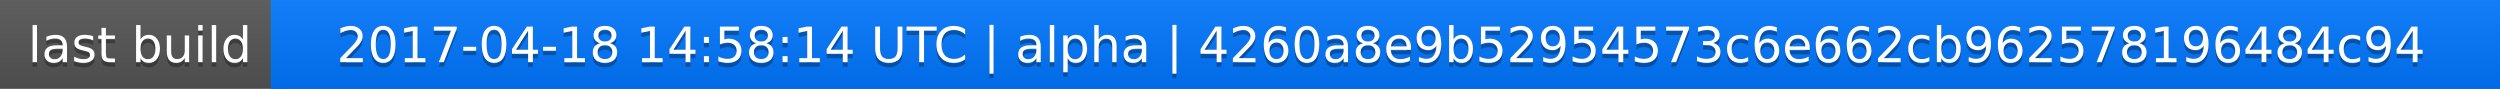
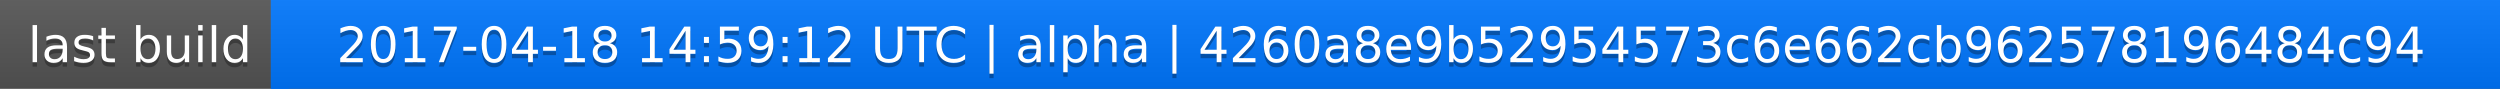
<svg xmlns="http://www.w3.org/2000/svg" width="563" height="20">
  <linearGradient id="a" x2="0" y2="100%">
    <stop offset="0" stop-color="#bbb" stop-opacity=".1" />
    <stop offset="1" stop-opacity=".1" />
  </linearGradient>
  <rect rx="0" width="563" height="20" fill="#555" />
  <rect rx="0" x="61" width="502" height="20" fill="#07f" />
  <path fill="#07f" d="M61 0h4v20h-4z" />
  <rect rx="0" width="563" height="20" fill="url(#a)" />
  <g fill="#fff" text-anchor="middle" font-family="DejaVu Sans,Verdana,Geneva,sans-serif" font-size="11">
    <text x="31.5" y="15" fill="#010101" fill-opacity=".3">last build</text>
    <text x="31.5" y="14">last build</text>
-     <text x="311" y="15" fill="#010101" fill-opacity=".3">2017-04-18 14:58:14 UTC | alpha | 4260a8e9b52954573c6e662cb962578196484c94</text>
-     <text x="311" y="14">2017-04-18 14:58:14 UTC | alpha | 4260a8e9b52954573c6e662cb962578196484c94</text>
+     <text x="311" y="15" fill="#010101" fill-opacity=".3">2017-04-18 14:59:12 UTC | alpha | 4260a8e9b52954573c6e662cb962578196484c94</text>
+     <text x="311" y="14">2017-04-18 14:59:12 UTC | alpha | 4260a8e9b52954573c6e662cb962578196484c94</text>
  </g>
</svg>
